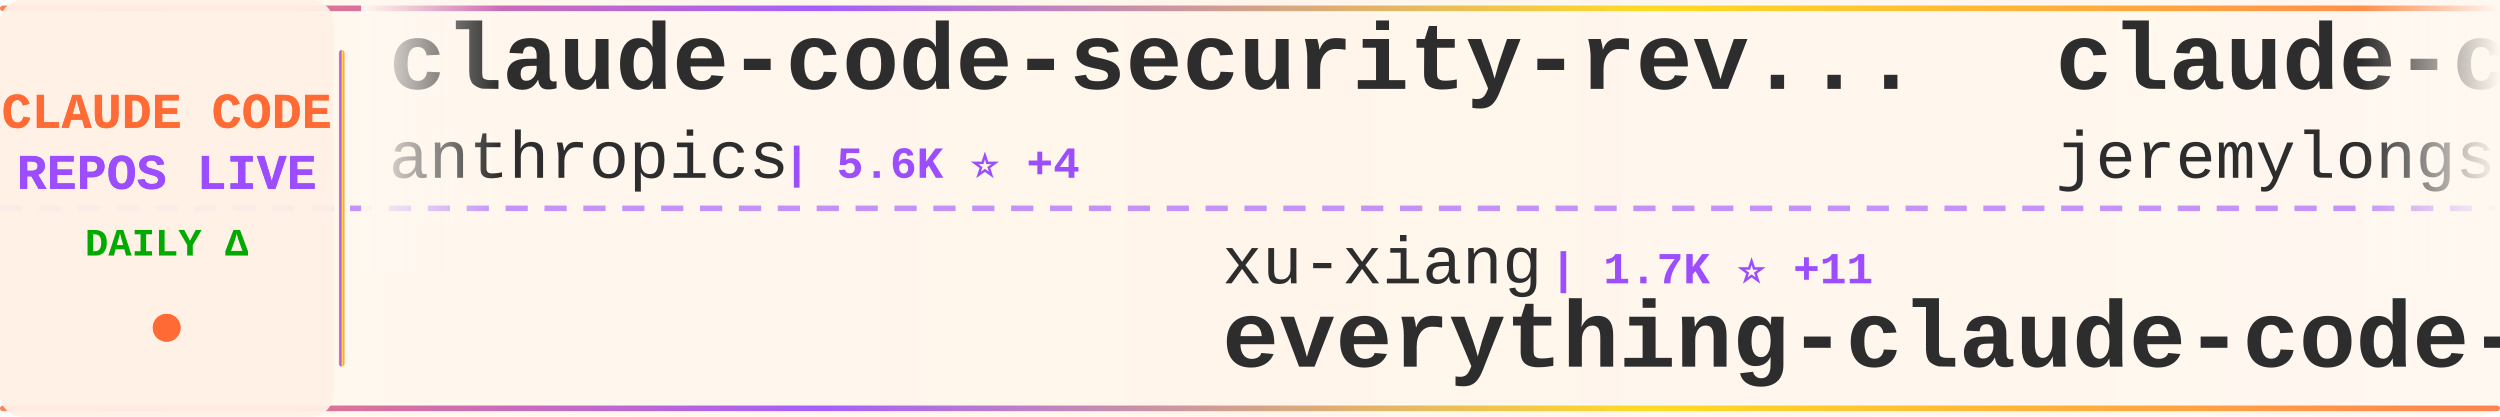
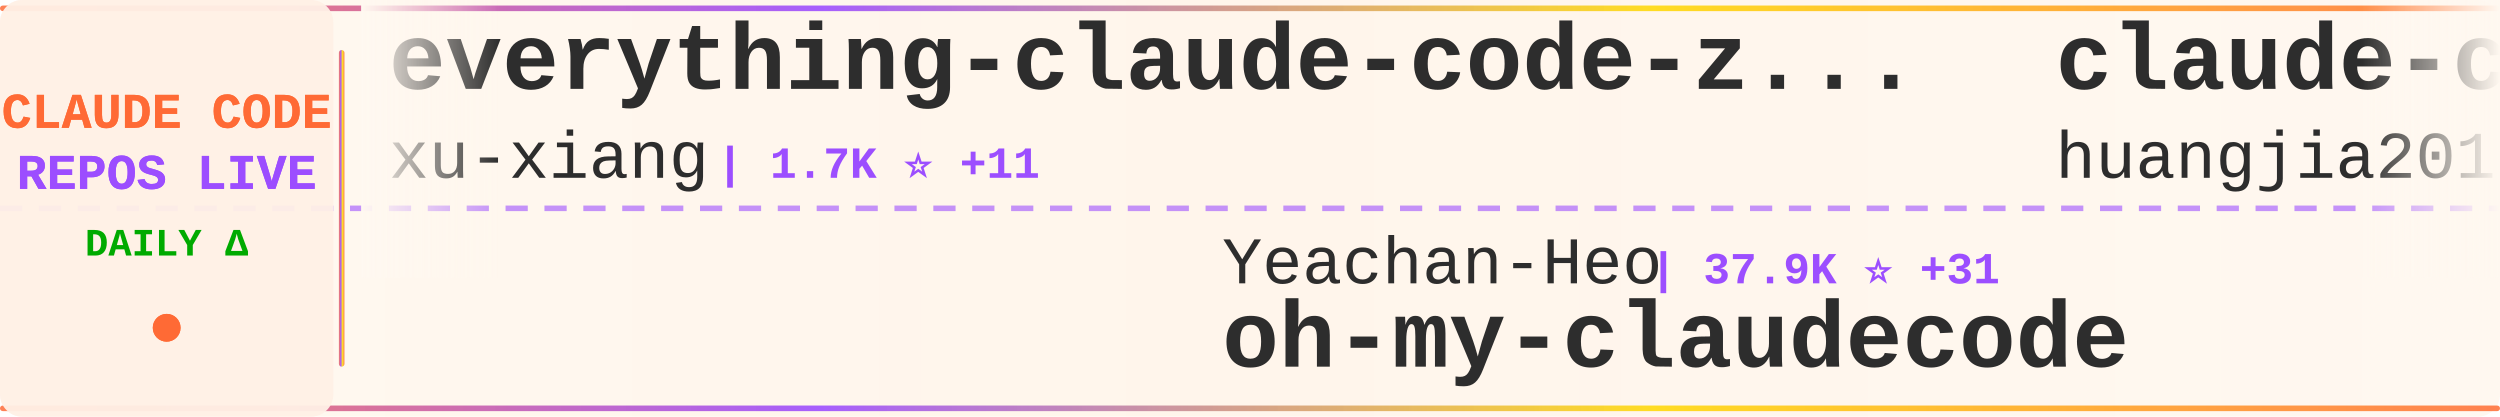
<svg xmlns="http://www.w3.org/2000/svg" width="900" height="150">
  <defs>
    <linearGradient id="tickerBg" x1="0%" y1="0%" x2="100%" y2="0%">
      <stop offset="0%" style="stop-color:#fff8f0;stop-opacity:0.98" />
      <stop offset="50%" style="stop-color:#fff5eb;stop-opacity:1" />
      <stop offset="100%" style="stop-color:#fff8f0;stop-opacity:0.98" />
    </linearGradient>
    <linearGradient id="borderGrad" x1="0%" y1="0%" x2="100%" y2="0%">
      <stop offset="0%" style="stop-color:#FF6B35;stop-opacity:0.85">
        <animate attributeName="stop-opacity" values="0.85;1;0.85" dur="2s" repeatCount="indefinite" />
      </stop>
      <stop offset="33%" style="stop-color:#9C4EFF;stop-opacity:0.9">
        <animate attributeName="stop-opacity" values="0.9;1;0.9" dur="2.2s" repeatCount="indefinite" />
      </stop>
      <stop offset="66%" style="stop-color:#FFD700;stop-opacity:0.85">
        <animate attributeName="stop-opacity" values="0.85;1;0.85" dur="1.8s" repeatCount="indefinite" />
      </stop>
      <stop offset="100%" style="stop-color:#FF6B35;stop-opacity:0.85">
        <animate attributeName="stop-opacity" values="0.85;1;0.85" dur="2s" repeatCount="indefinite" />
      </stop>
    </linearGradient>
    <filter id="textGlow">
      <feGaussianBlur stdDeviation="0.15" result="coloredBlur" />
      <feMerge>
        <feMergeNode in="coloredBlur" />
        <feMergeNode in="SourceGraphic" />
      </feMerge>
    </filter>
    <filter id="metricGlow">
      <feGaussianBlur stdDeviation="0.2" result="coloredBlur" />
      <feMerge>
        <feMergeNode in="coloredBlur" />
        <feMergeNode in="SourceGraphic" />
      </feMerge>
    </filter>
    <linearGradient id="leftFade" x1="0%" y1="0%" x2="100%" y2="0%">
      <stop offset="0%" style="stop-color:#fff8f0;stop-opacity:1" />
      <stop offset="100%" style="stop-color:#fff8f0;stop-opacity:0" />
    </linearGradient>
    <linearGradient id="rightFade" x1="0%" y1="0%" x2="100%" y2="0%">
      <stop offset="0%" style="stop-color:#fff8f0;stop-opacity:0" />
      <stop offset="100%" style="stop-color:#fff8f0;stop-opacity:1" />
    </linearGradient>
  </defs>
  <rect width="900" height="150" fill="url(#tickerBg)" rx="8" />
  <rect x="0" y="2" width="900" height="2" fill="url(#borderGrad)" rx="1" />
  <rect x="0" y="146" width="900" height="2" fill="url(#borderGrad)" rx="1" />
  <line x1="0" y1="75" x2="900" y2="75" stroke="#9C4EFF" stroke-width="2" stroke-dasharray="8 6" opacity="0.6" />
  <rect x="0" y="0" width="120" height="150" fill="#fff0e6" opacity="0.95" rx="8" />
  <text x="60" y="46" font-family="'Courier New', monospace" font-size="18" font-weight="bold" fill="#FF6B35" text-anchor="middle" filter="url(#textGlow)">
    CLAUDE CODE
  </text>
  <text x="60" y="68" font-family="'Courier New', monospace" font-size="18" font-weight="bold" fill="#9C4EFF" text-anchor="middle" filter="url(#textGlow)">
    REPOS LIVE
  </text>
  <text x="60" y="92" font-family="'Courier New', monospace" font-size="14" font-weight="bold" fill="#00aa00" text-anchor="middle">
    DAILY Δ
  </text>
  <circle cx="60" cy="118" r="5" fill="#FF6B35" filter="url(#metricGlow)">
    <animate attributeName="r" values="4;6;4" dur="1.5s" repeatCount="indefinite" />
    <animate attributeName="opacity" values="0.6;1;0.6" dur="1.5s" repeatCount="indefinite" />
  </circle>
  <rect x="122" y="18" width="2" height="114" fill="url(#borderGrad)" rx="1" />
  <clipPath id="tickerClip">
    <rect x="130" y="0" width="770" height="150" />
  </clipPath>
  <g clip-path="url(#tickerClip)">
    <g id="tickerItems">
      <animateTransform attributeName="transform" attributeType="XML" type="translate" from="0 0" to="-3000 0" dur="54s" repeatCount="indefinite" />
      <g transform="translate(0, 0)">
-         <text x="140" y="32" font-family="'Courier New', monospace" font-size="34" font-weight="bold" fill="#2d2d2d">claude-code-security-rev...</text>
-         <text x="140" y="64" font-family="'Courier New', monospace" font-size="24" font-weight="normal" fill="#2d2d2d" opacity="1.0">anthropics</text>
-         <text x="282" y="64" font-family="'Courier New', monospace" font-size="16" font-weight="bold" fill="#9C4EFF"> | 5.6K ⭐ +4</text>
+         <text x="140" y="32" font-family="'Courier New', monospace" font-size="34" font-weight="bold" fill="#2d2d2d">everything-claude-code-z...</text>
+         <text x="140" y="64" font-family="'Courier New', monospace" font-size="24" font-weight="normal" fill="#2d2d2d" opacity="1.0">xu-xiang</text>
+         <text x="258" y="64" font-family="'Courier New', monospace" font-size="16" font-weight="bold" fill="#9C4EFF"> | 1.7K ⭐ +11</text>
      </g>
      <g transform="translate(300, 0)">
-         <text x="140" y="102" font-family="'Courier New', monospace" font-size="24" font-weight="normal" fill="#2d2d2d" opacity="1.0">xu-xiang</text>
-         <text x="258" y="102" font-family="'Courier New', monospace" font-size="16" font-weight="bold" fill="#9C4EFF"> | 1.7K ⭐ +11</text>
-         <text x="140" y="132" font-family="'Courier New', monospace" font-size="34" font-weight="bold" fill="#2d2d2d">everything-claude-code-z...</text>
+         <text x="140" y="102" font-family="'Courier New', monospace" font-size="24" font-weight="normal" fill="#2d2d2d" opacity="1.0">Yeachan-Heo</text>
+         <text x="294" y="102" font-family="'Courier New', monospace" font-size="16" font-weight="bold" fill="#9C4EFF"> | 37.9K ⭐ +31</text>
+         <text x="140" y="132" font-family="'Courier New', monospace" font-size="34" font-weight="bold" fill="#2d2d2d">oh-my-claudecode</text>
      </g>
      <g transform="translate(600, 0)">
-         <text x="140" y="32" font-family="'Courier New', monospace" font-size="34" font-weight="bold" fill="#2d2d2d">claude-code-plugins-plus...</text>
-         <text x="140" y="64" font-family="'Courier New', monospace" font-size="24" font-weight="normal" fill="#2d2d2d" opacity="1.0">jeremylongshore</text>
-         <text x="342" y="64" font-family="'Courier New', monospace" font-size="16" font-weight="bold" fill="#9C4EFF"> | 2.5K ⭐ +2</text>
+         <text x="140" y="32" font-family="'Courier New', monospace" font-size="34" font-weight="bold" fill="#2d2d2d">claude-code-engineering</text>
+         <text x="140" y="64" font-family="'Courier New', monospace" font-size="24" font-weight="normal" fill="#2d2d2d" opacity="1.0">huangjia2019</text>
+         <text x="306" y="64" font-family="'Courier New', monospace" font-size="16" font-weight="bold" fill="#9C4EFF"> | 994 ⭐ +4</text>
      </g>
      <g transform="translate(900, 0)">
-         <text x="140" y="102" font-family="'Courier New', monospace" font-size="24" font-weight="normal" fill="#2d2d2d" opacity="1.0">huangjia2019</text>
-         <text x="306" y="102" font-family="'Courier New', monospace" font-size="16" font-weight="bold" fill="#9C4EFF"> | 994 ⭐ +4</text>
-         <text x="140" y="132" font-family="'Courier New', monospace" font-size="34" font-weight="bold" fill="#2d2d2d">claude-code-engineering</text>
+         <text x="140" y="102" font-family="'Courier New', monospace" font-size="24" font-weight="normal" fill="#2d2d2d" opacity="1.0">ponponon</text>
+         <text x="258" y="102" font-family="'Courier New', monospace" font-size="16" font-weight="bold" fill="#9C4EFF"> | 2.3K ⭐</text>
+         <text x="140" y="132" font-family="'Courier New', monospace" font-size="34" font-weight="bold" fill="#2d2d2d">claude_code_src</text>
      </g>
      <g transform="translate(1200, 0)">
-         <text x="140" y="32" font-family="'Courier New', monospace" font-size="34" font-weight="bold" fill="#2d2d2d">claude-code-proxy</text>
-         <text x="140" y="64" font-family="'Courier New', monospace" font-size="24" font-weight="normal" fill="#2d2d2d" opacity="1.0">1rgs</text>
-         <text x="210" y="64" font-family="'Courier New', monospace" font-size="16" font-weight="bold" fill="#9C4EFF"> | 3.7K ⭐ +1</text>
+         <text x="140" y="32" font-family="'Courier New', monospace" font-size="34" font-weight="bold" fill="#2d2d2d">claude-code-from-scratch</text>
+         <text x="140" y="64" font-family="'Courier New', monospace" font-size="24" font-weight="normal" fill="#2d2d2d" opacity="1.0">Windy3f3f3f3f</text>
+         <text x="318" y="64" font-family="'Courier New', monospace" font-size="16" font-weight="bold" fill="#9C4EFF"> | 2.4K ⭐ +5</text>
      </g>
      <g transform="translate(1500, 0)">
-         <text x="140" y="102" font-family="'Courier New', monospace" font-size="24" font-weight="normal" fill="#2d2d2d" opacity="1.0">FlorianBruniaux</text>
-         <text x="342" y="102" font-family="'Courier New', monospace" font-size="16" font-weight="bold" fill="#9C4EFF"> | 5.5K ⭐ +11</text>
-         <text x="140" y="132" font-family="'Courier New', monospace" font-size="34" font-weight="bold" fill="#2d2d2d">claude-code-ultimate-gui...</text>
+         <text x="140" y="102" font-family="'Courier New', monospace" font-size="24" font-weight="normal" fill="#2d2d2d" opacity="1.0">multica-ai</text>
+         <text x="282" y="102" font-family="'Courier New', monospace" font-size="16" font-weight="bold" fill="#9C4EFF"> | 194.3K ⭐ +457</text>
+         <text x="140" y="132" font-family="'Courier New', monospace" font-size="34" font-weight="bold" fill="#2d2d2d">andrej-karpathy-skills</text>
      </g>
      <g transform="translate(1800, 0)">
-         <text x="140" y="32" font-family="'Courier New', monospace" font-size="34" font-weight="bold" fill="#2d2d2d">oh-my-claudecode</text>
-         <text x="140" y="64" font-family="'Courier New', monospace" font-size="24" font-weight="normal" fill="#2d2d2d" opacity="1.0">Yeachan-Heo</text>
-         <text x="294" y="64" font-family="'Courier New', monospace" font-size="16" font-weight="bold" fill="#9C4EFF"> | 37.9K ⭐ +32</text>
+         <text x="140" y="32" font-family="'Courier New', monospace" font-size="34" font-weight="bold" fill="#2d2d2d">Dive-into-Claude-Code</text>
+         <text x="140" y="64" font-family="'Courier New', monospace" font-size="24" font-weight="normal" fill="#2d2d2d" opacity="1.0">VILA-Lab</text>
+         <text x="258" y="64" font-family="'Courier New', monospace" font-size="16" font-weight="bold" fill="#9C4EFF"> | 2.0K ⭐ +7</text>
      </g>
      <g transform="translate(2100, 0)">
-         <text x="140" y="102" font-family="'Courier New', monospace" font-size="24" font-weight="normal" fill="#2d2d2d" opacity="1.0">andrew-kramer-inno</text>
-         <text x="378" y="102" font-family="'Courier New', monospace" font-size="16" font-weight="bold" fill="#9C4EFF"> | 595 ⭐</text>
-         <text x="140" y="132" font-family="'Courier New', monospace" font-size="34" font-weight="bold" fill="#2d2d2d">claude-code-source-build</text>
+         <text x="140" y="102" font-family="'Courier New', monospace" font-size="24" font-weight="normal" fill="#2d2d2d" opacity="1.0">AprilNEA</text>
+         <text x="258" y="102" font-family="'Courier New', monospace" font-size="16" font-weight="bold" fill="#9C4EFF"> | 392 ⭐</text>
+         <text x="140" y="132" font-family="'Courier New', monospace" font-size="34" font-weight="bold" fill="#2d2d2d">claude-code-source</text>
      </g>
      <g transform="translate(2400, 0)">
-         <text x="140" y="32" font-family="'Courier New', monospace" font-size="34" font-weight="bold" fill="#2d2d2d">claude_code_src</text>
-         <text x="140" y="64" font-family="'Courier New', monospace" font-size="24" font-weight="normal" fill="#2d2d2d" opacity="1.0">ponponon</text>
-         <text x="258" y="64" font-family="'Courier New', monospace" font-size="16" font-weight="bold" fill="#9C4EFF"> | 2.3K ⭐</text>
+         <text x="140" y="32" font-family="'Courier New', monospace" font-size="34" font-weight="bold" fill="#2d2d2d">claude-code-guide</text>
+         <text x="140" y="64" font-family="'Courier New', monospace" font-size="24" font-weight="normal" fill="#2d2d2d" opacity="1.0">Cranot</text>
+         <text x="234" y="64" font-family="'Courier New', monospace" font-size="16" font-weight="bold" fill="#9C4EFF"> | 2.8K ⭐</text>
      </g>
      <g transform="translate(2700, 0)">
-         <text x="140" y="102" font-family="'Courier New', monospace" font-size="24" font-weight="normal" fill="#2d2d2d" opacity="1.0">alejandrobalderas</text>
-         <text x="366" y="102" font-family="'Courier New', monospace" font-size="16" font-weight="bold" fill="#9C4EFF"> | 2.7K ⭐ +2</text>
-         <text x="140" y="132" font-family="'Courier New', monospace" font-size="34" font-weight="bold" fill="#2d2d2d">claude-code-from-source</text>
+         <text x="140" y="102" font-family="'Courier New', monospace" font-size="24" font-weight="normal" fill="#2d2d2d" opacity="1.0">nicedreamzapp</text>
+         <text x="318" y="102" font-family="'Courier New', monospace" font-size="16" font-weight="bold" fill="#9C4EFF"> | 3.0K ⭐ +3</text>
+         <text x="140" y="132" font-family="'Courier New', monospace" font-size="34" font-weight="bold" fill="#2d2d2d">claude-code-local</text>
      </g>
      <g transform="translate(3000, 0)">
-         <text x="140" y="32" font-family="'Courier New', monospace" font-size="34" font-weight="bold" fill="#2d2d2d">claude-code-security-rev...</text>
-         <text x="140" y="64" font-family="'Courier New', monospace" font-size="24" font-weight="normal" fill="#2d2d2d" opacity="1.0">anthropics</text>
-         <text x="282" y="64" font-family="'Courier New', monospace" font-size="16" font-weight="bold" fill="#9C4EFF"> | 5.6K ⭐ +4</text>
+         <text x="140" y="32" font-family="'Courier New', monospace" font-size="34" font-weight="bold" fill="#2d2d2d">everything-claude-code-z...</text>
+         <text x="140" y="64" font-family="'Courier New', monospace" font-size="24" font-weight="normal" fill="#2d2d2d" opacity="1.0">xu-xiang</text>
+         <text x="258" y="64" font-family="'Courier New', monospace" font-size="16" font-weight="bold" fill="#9C4EFF"> | 1.7K ⭐ +11</text>
      </g>
      <g transform="translate(3300, 0)">
-         <text x="140" y="102" font-family="'Courier New', monospace" font-size="24" font-weight="normal" fill="#2d2d2d" opacity="1.0">xu-xiang</text>
-         <text x="258" y="102" font-family="'Courier New', monospace" font-size="16" font-weight="bold" fill="#9C4EFF"> | 1.7K ⭐ +11</text>
-         <text x="140" y="132" font-family="'Courier New', monospace" font-size="34" font-weight="bold" fill="#2d2d2d">everything-claude-code-z...</text>
+         <text x="140" y="102" font-family="'Courier New', monospace" font-size="24" font-weight="normal" fill="#2d2d2d" opacity="1.0">Yeachan-Heo</text>
+         <text x="294" y="102" font-family="'Courier New', monospace" font-size="16" font-weight="bold" fill="#9C4EFF"> | 37.9K ⭐ +31</text>
+         <text x="140" y="132" font-family="'Courier New', monospace" font-size="34" font-weight="bold" fill="#2d2d2d">oh-my-claudecode</text>
      </g>
      <g transform="translate(3600, 0)">
-         <text x="140" y="32" font-family="'Courier New', monospace" font-size="34" font-weight="bold" fill="#2d2d2d">claude-code-plugins-plus...</text>
-         <text x="140" y="64" font-family="'Courier New', monospace" font-size="24" font-weight="normal" fill="#2d2d2d" opacity="1.0">jeremylongshore</text>
-         <text x="342" y="64" font-family="'Courier New', monospace" font-size="16" font-weight="bold" fill="#9C4EFF"> | 2.5K ⭐ +2</text>
+         <text x="140" y="32" font-family="'Courier New', monospace" font-size="34" font-weight="bold" fill="#2d2d2d">claude-code-engineering</text>
+         <text x="140" y="64" font-family="'Courier New', monospace" font-size="24" font-weight="normal" fill="#2d2d2d" opacity="1.0">huangjia2019</text>
+         <text x="306" y="64" font-family="'Courier New', monospace" font-size="16" font-weight="bold" fill="#9C4EFF"> | 994 ⭐ +4</text>
      </g>
      <g transform="translate(3900, 0)">
-         <text x="140" y="102" font-family="'Courier New', monospace" font-size="24" font-weight="normal" fill="#2d2d2d" opacity="1.0">huangjia2019</text>
-         <text x="306" y="102" font-family="'Courier New', monospace" font-size="16" font-weight="bold" fill="#9C4EFF"> | 994 ⭐ +4</text>
-         <text x="140" y="132" font-family="'Courier New', monospace" font-size="34" font-weight="bold" fill="#2d2d2d">claude-code-engineering</text>
+         <text x="140" y="102" font-family="'Courier New', monospace" font-size="24" font-weight="normal" fill="#2d2d2d" opacity="1.0">ponponon</text>
+         <text x="258" y="102" font-family="'Courier New', monospace" font-size="16" font-weight="bold" fill="#9C4EFF"> | 2.3K ⭐</text>
+         <text x="140" y="132" font-family="'Courier New', monospace" font-size="34" font-weight="bold" fill="#2d2d2d">claude_code_src</text>
      </g>
    </g>
  </g>
  <rect x="130" y="0" width="50" height="100" fill="url(#leftFade)" />
  <rect x="850" y="0" width="50" height="100" fill="url(#rightFade)" />
</svg>
